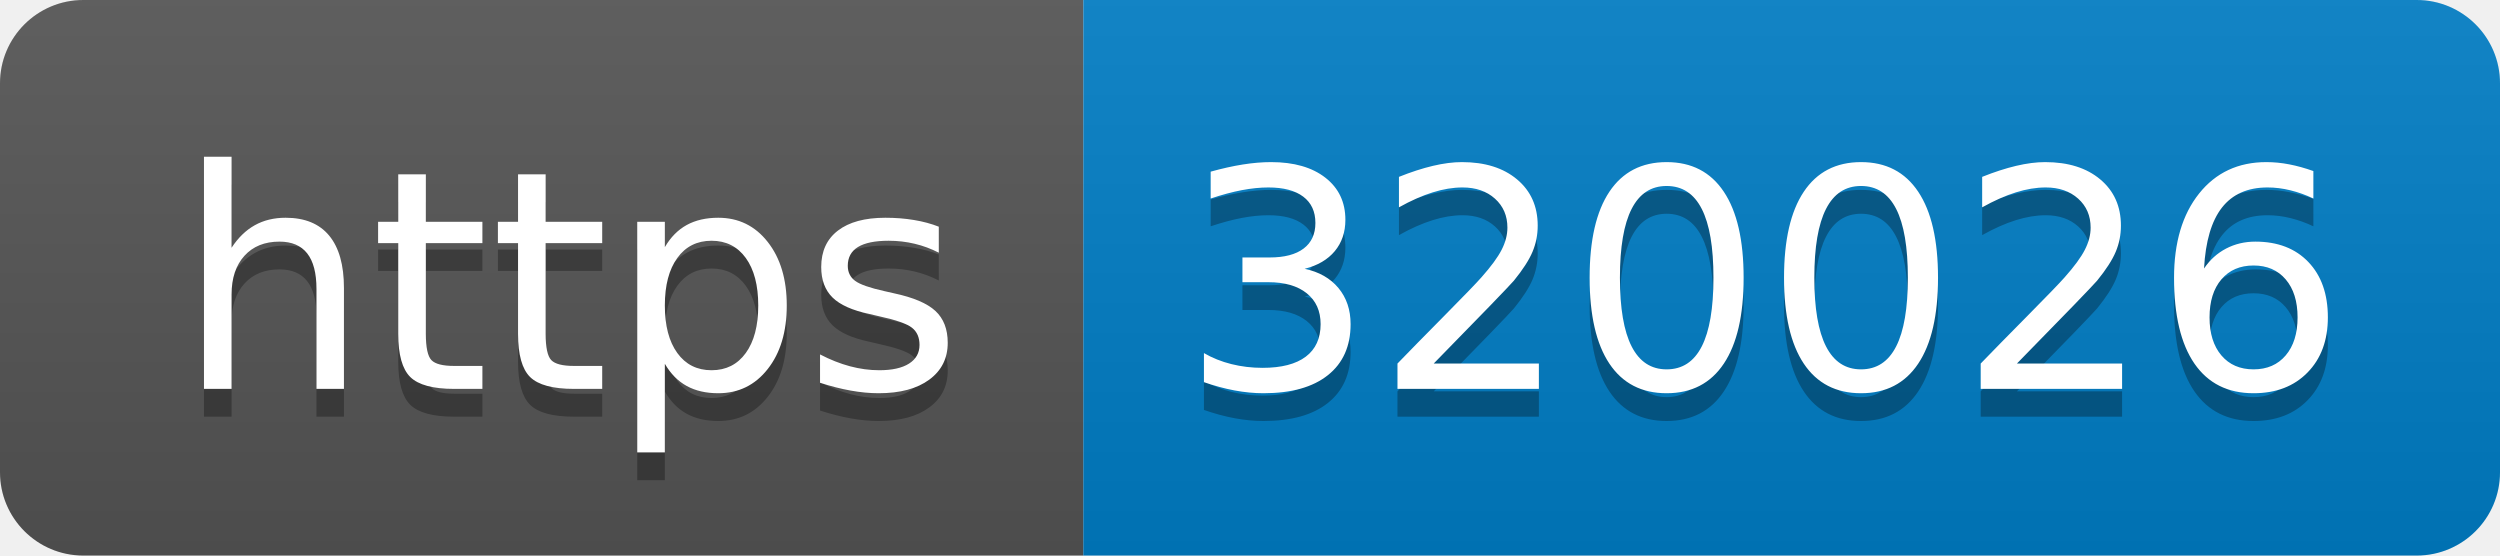
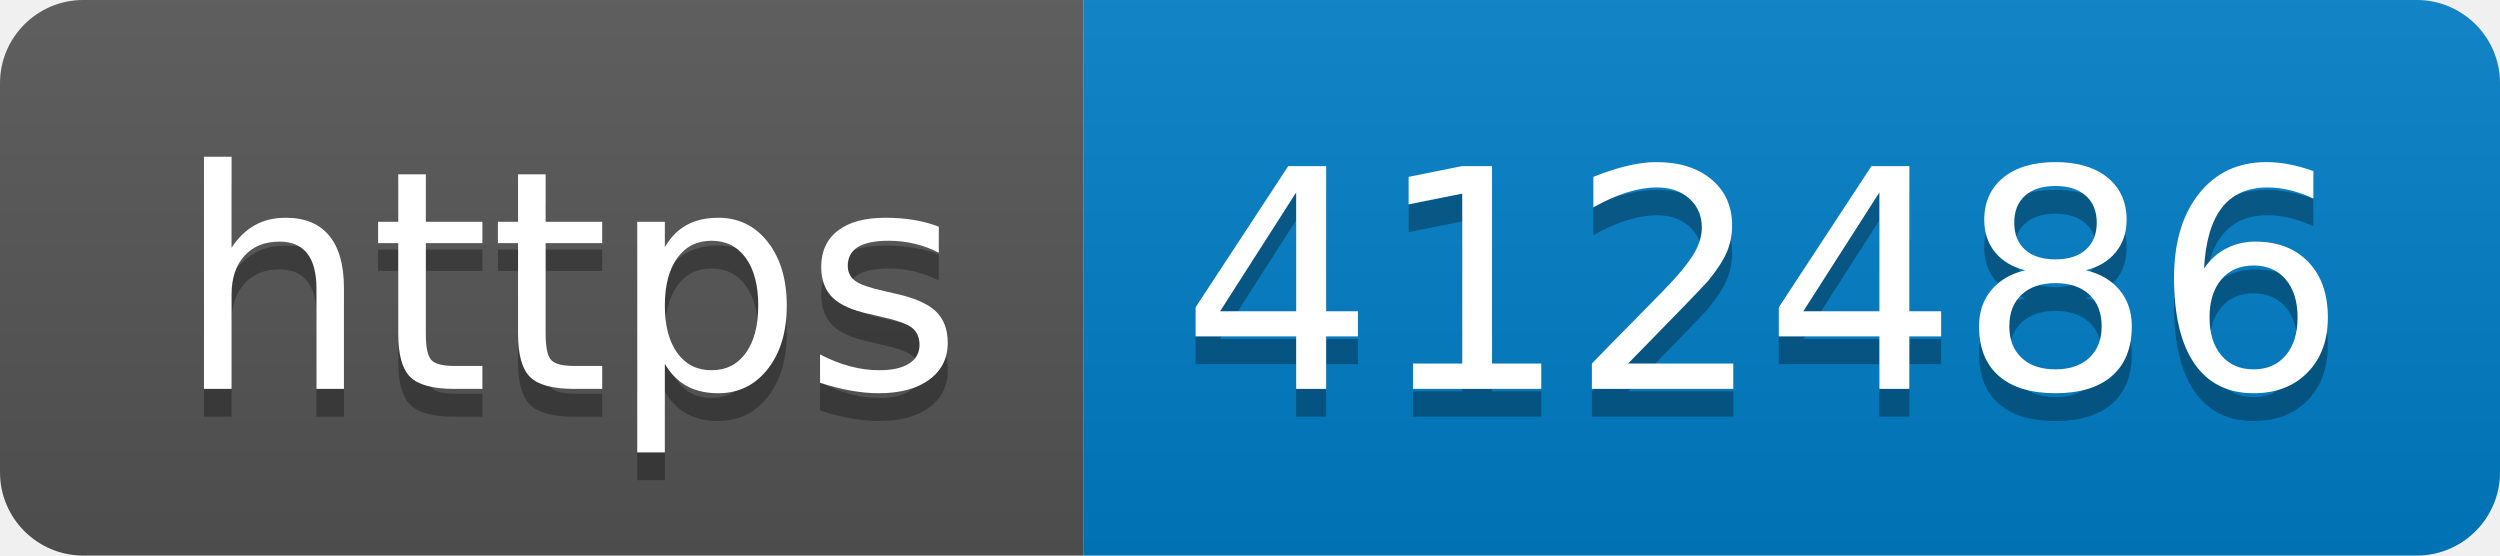
- <svg xmlns="http://www.w3.org/2000/svg" width="90" height="20" role="img" aria-label="https: 320026">
+ <svg xmlns="http://www.w3.org/2000/svg" width="90" height="20" role="img" aria-label="https: 412486">
  <linearGradient id="s" x2="0" y2="100%">
    <stop offset="0" stop-color="#bbb" stop-opacity=".1" />
    <stop offset="1" stop-opacity=".1" />
  </linearGradient>
  <clipPath id="r">
    <rect width="90" height="20" rx="3" fill="#fff" />
  </clipPath>
  <g clip-path="url(#r)">
    <rect width="39" height="20" fill="#555" />
    <rect x="39" width="51" height="20" fill="#007ec6" />
    <rect width="90" height="20" fill="url(#s)" />
  </g>
  <g fill="#fff" text-anchor="middle" font-family="Verdana,Geneva,DejaVu Sans,sans-serif" text-rendering="geometricPrecision" font-size="110">
    <text aria-hidden="true" x="205" y="150" fill="#010101" fill-opacity=".3" transform="scale(.1)" textLength="290">https</text>
    <text x="205" y="140" transform="scale(.1)" fill="#fff" textLength="290">https</text>
-     <text aria-hidden="true" x="635" y="150" fill="#010101" fill-opacity=".3" transform="scale(.1)" textLength="410">320026</text>
-     <text x="635" y="140" transform="scale(.1)" fill="#fff" textLength="410">320026</text>
+     <text aria-hidden="true" x="635" y="150" fill="#010101" fill-opacity=".3" transform="scale(.1)" textLength="410">412486</text>
+     <text x="635" y="140" transform="scale(.1)" fill="#fff" textLength="410">412486</text>
  </g>
</svg>
